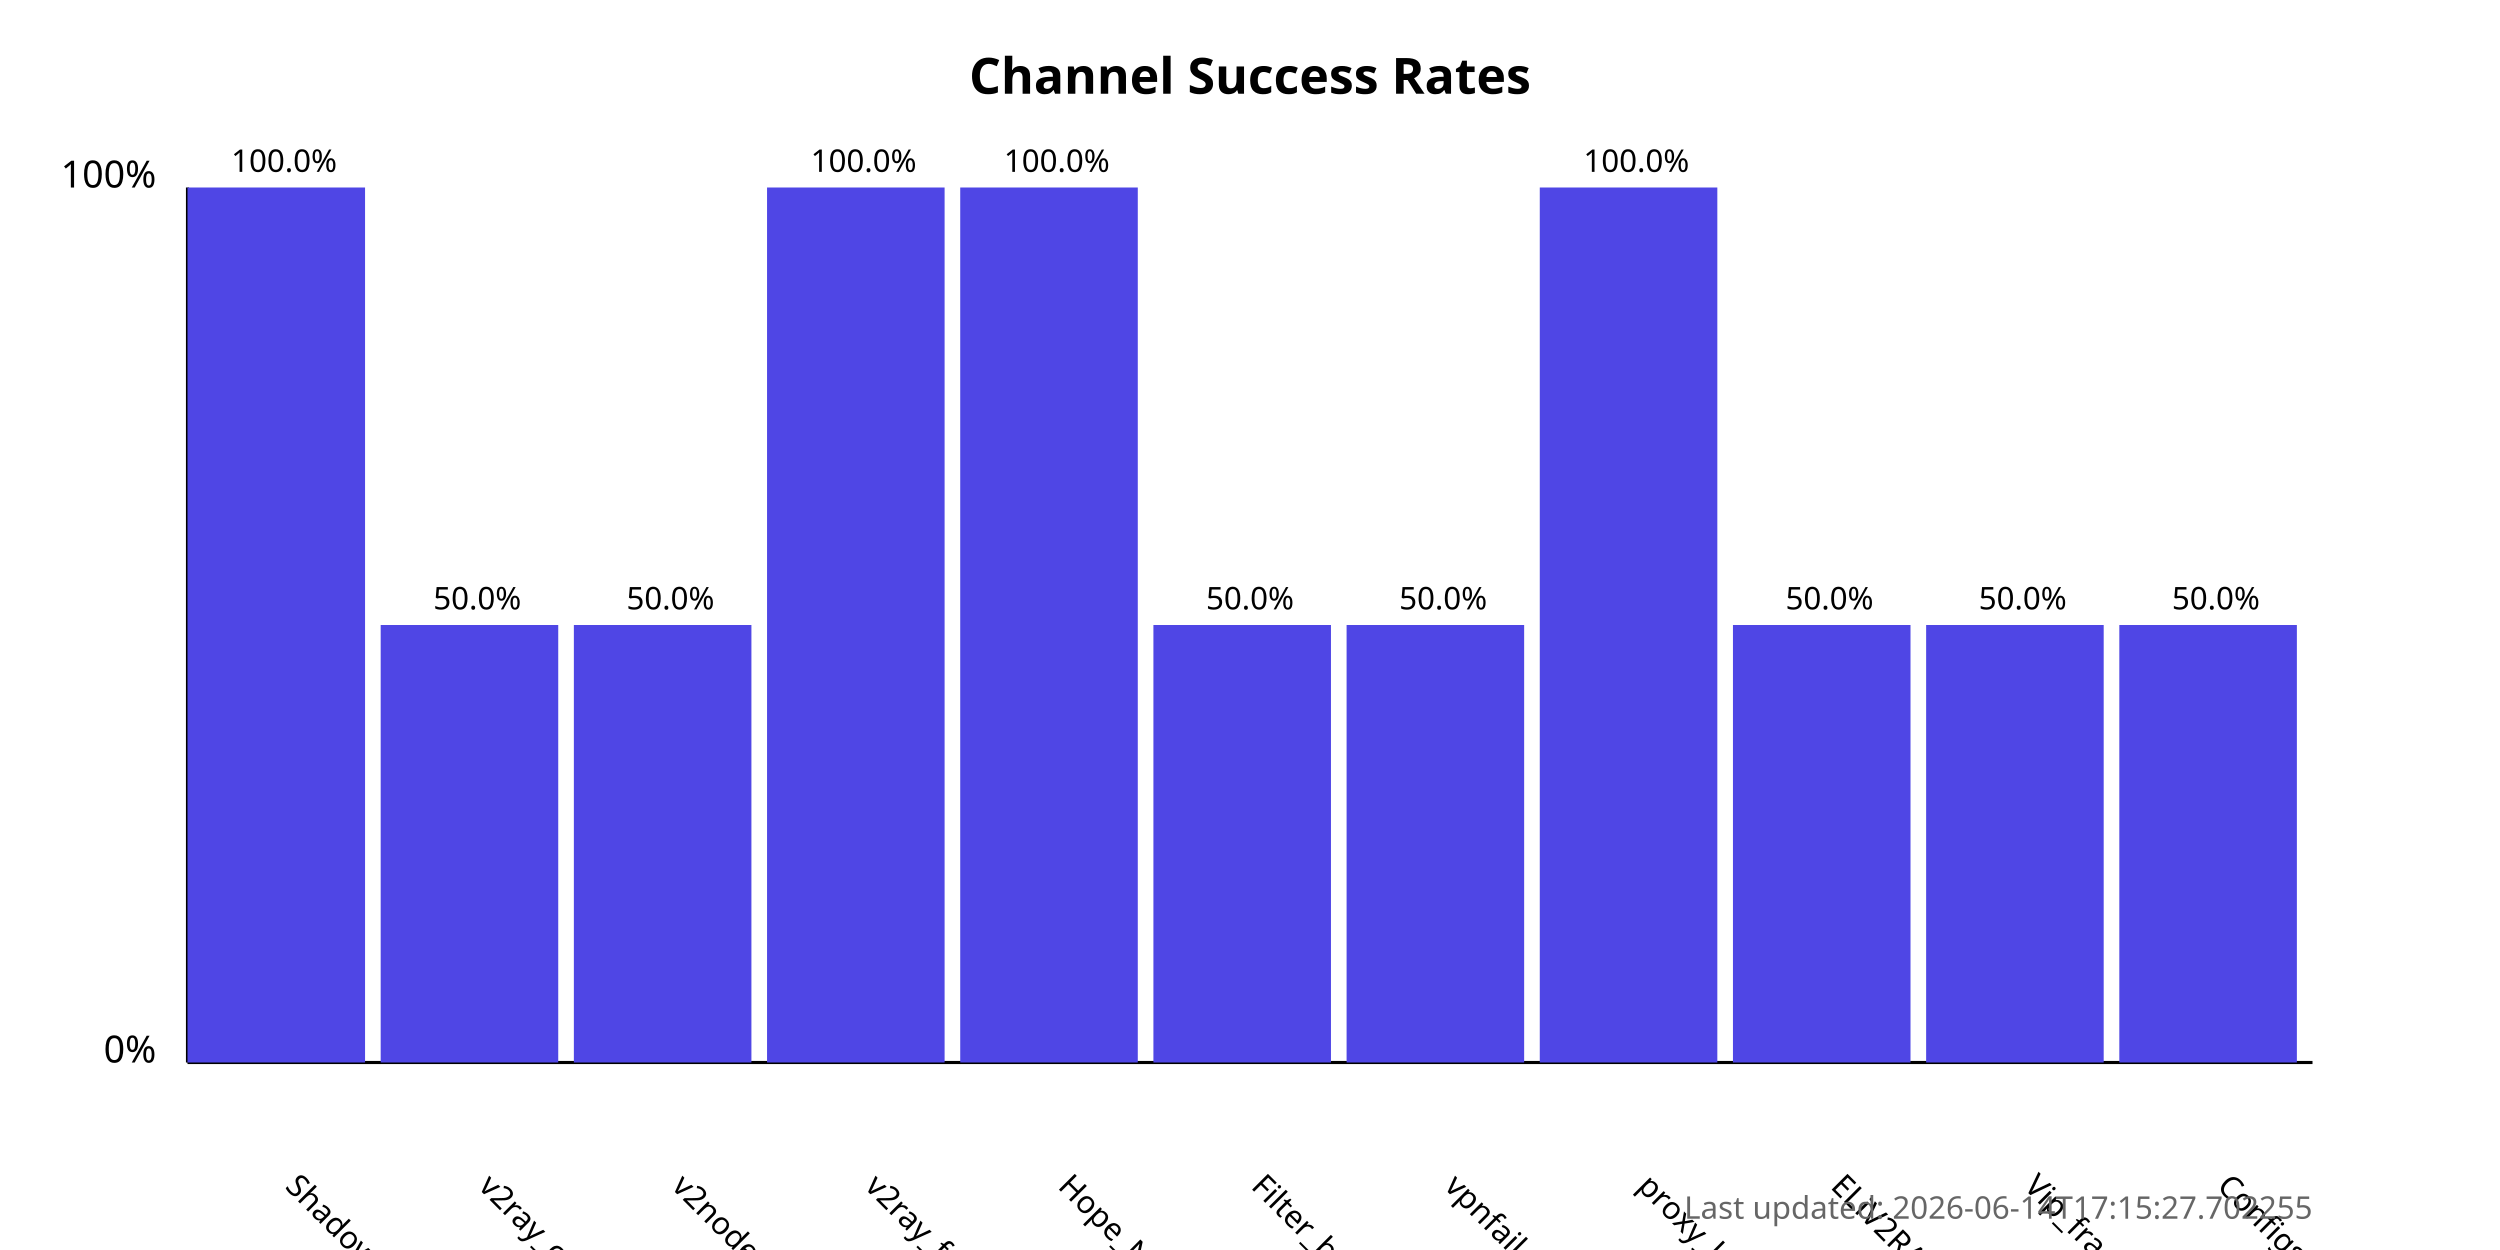
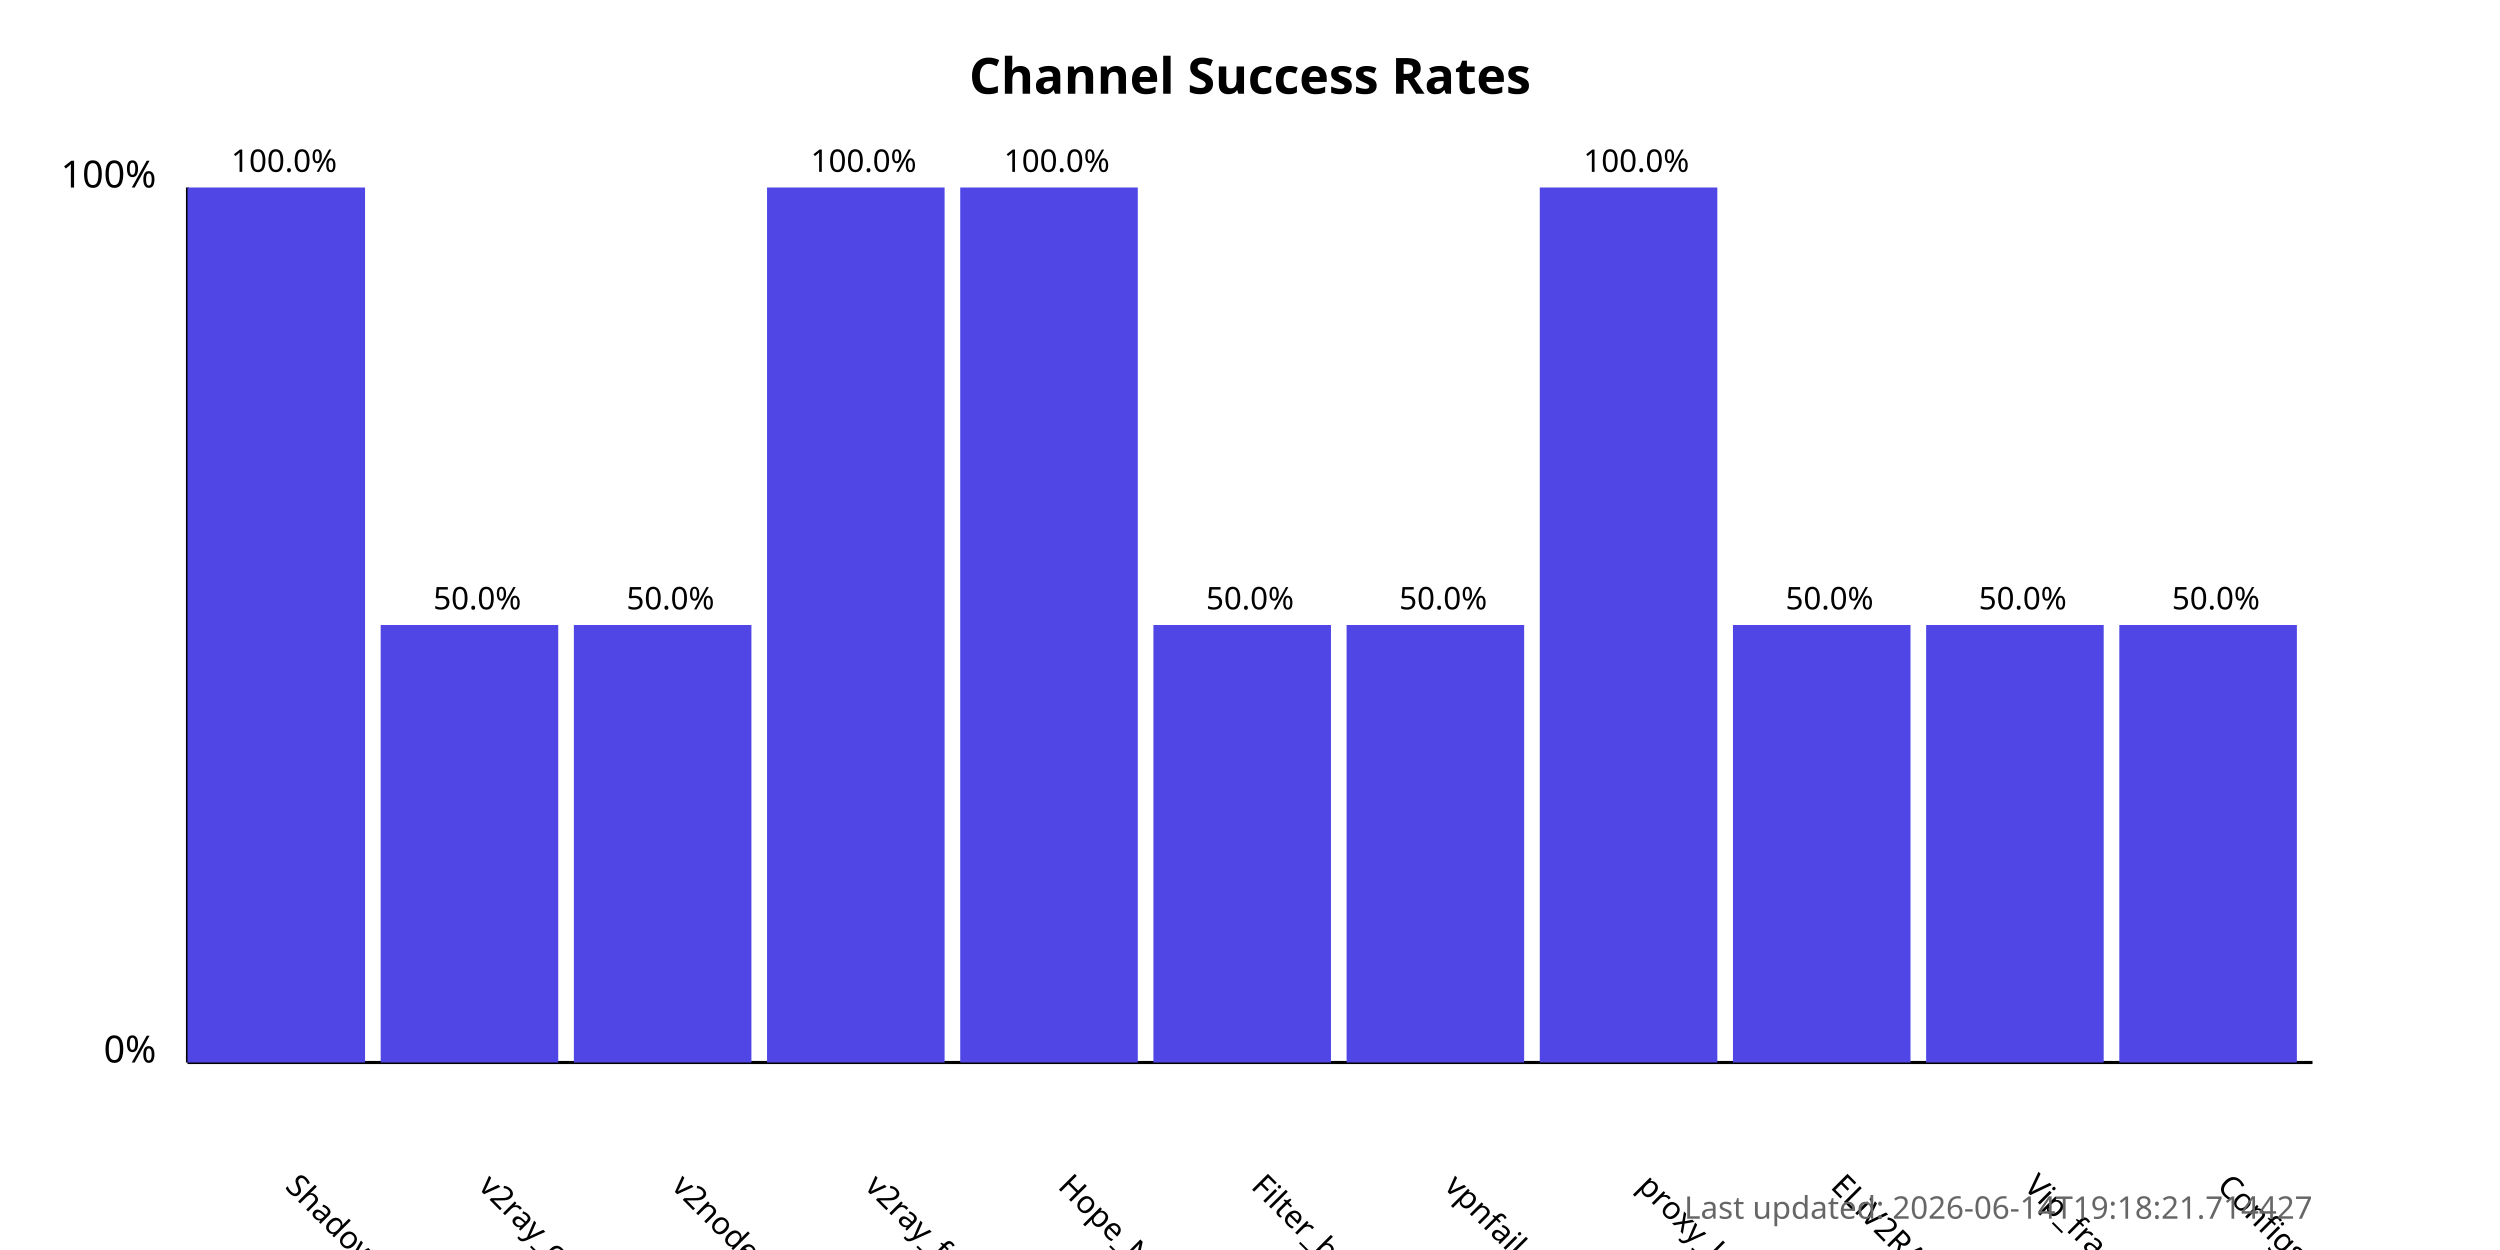
<svg xmlns="http://www.w3.org/2000/svg" width="800" height="400">
  <style>
            .chart-title { font: bold 16px sans-serif; }
            .axis-label { font: 12px sans-serif; }
            .tick-label { font: 10px sans-serif; }
            .bar { fill: #4f46e5; }
            .bar:hover { fill: #6366f1; }
            .timestamp { font: 10px sans-serif; fill: #666; }
        </style>
  <text x="400.0" y="30" text-anchor="middle" class="chart-title">
            Channel Success Rates
        </text>
  <line x1="60" y1="340" x2="60" y2="60" stroke="black" stroke-width="1" />
  <line x1="60" y1="340" x2="740" y2="340" stroke="black" stroke-width="1" />
  <text x="50" y="340" text-anchor="end" class="axis-label">0%</text>
  <text x="50" y="60" text-anchor="end" class="axis-label">100%</text>
  <g>
    <rect x="60" y="60.0" width="56.818" height="280.0" class="bar" />
    <text x="90.909" y="380" transform="rotate(45, 90.90909, 380)" text-anchor="start" class="tick-label">
                ShadowProxy66
            </text>
    <text x="90.909" y="55.0" text-anchor="middle" class="tick-label">
                100.0%
            </text>
  </g>
  <g>
    <rect x="121.818" y="200.0" width="56.818" height="140.0" class="bar" />
    <text x="152.727" y="380" transform="rotate(45, 152.7273, 380)" text-anchor="start" class="tick-label">
                v2ray_configs_pool
            </text>
    <text x="152.727" y="195.0" text-anchor="middle" class="tick-label">
                50.0%
            </text>
  </g>
  <g>
    <rect x="183.636" y="200.0" width="56.818" height="140.0" class="bar" />
    <text x="214.545" y="380" transform="rotate(45, 214.5455, 380)" text-anchor="start" class="tick-label">
                v2nodes
            </text>
    <text x="214.545" y="195.0" text-anchor="middle" class="tick-label">
                50.0%
            </text>
  </g>
  <g>
    <rect x="245.455" y="60.0" width="56.818" height="280.0" class="bar" />
    <text x="276.364" y="380" transform="rotate(45, 276.3636, 380)" text-anchor="start" class="tick-label">
                v2ray_free_conf
            </text>
    <text x="276.364" y="55.0" text-anchor="middle" class="tick-label">
                100.0%
            </text>
  </g>
  <g>
    <rect x="307.273" y="60.0" width="56.818" height="280.0" class="bar" />
    <text x="338.182" y="380" transform="rotate(45, 338.1818, 380)" text-anchor="start" class="tick-label">
                Hope_Net
            </text>
    <text x="338.182" y="55.0" text-anchor="middle" class="tick-label">
                100.0%
            </text>
  </g>
  <g>
    <rect x="369.091" y="200.0" width="56.818" height="140.0" class="bar" />
    <text x="400.0" y="380" transform="rotate(45, 400.0, 380)" text-anchor="start" class="tick-label">
                Filter_breaker
            </text>
    <text x="400.0" y="195.0" text-anchor="middle" class="tick-label">
                50.0%
            </text>
  </g>
  <g>
    <rect x="430.909" y="200.0" width="56.818" height="140.0" class="bar" />
    <text x="461.818" y="380" transform="rotate(45, 461.8182, 380)" text-anchor="start" class="tick-label">
                vpnfail_vless
            </text>
    <text x="461.818" y="195.0" text-anchor="middle" class="tick-label">
                50.0%
            </text>
  </g>
  <g>
    <rect x="492.727" y="60.0" width="56.818" height="280.0" class="bar" />
    <text x="523.636" y="380" transform="rotate(45, 523.6364, 380)" text-anchor="start" class="tick-label">
                proxy_kafee
            </text>
    <text x="523.636" y="55.0" text-anchor="middle" class="tick-label">
                100.0%
            </text>
  </g>
  <g>
    <rect x="554.545" y="200.0" width="56.818" height="140.0" class="bar" />
    <text x="585.455" y="380" transform="rotate(45, 585.4545, 380)" text-anchor="start" class="tick-label">
                ELiV2RAY
            </text>
    <text x="585.455" y="195.0" text-anchor="middle" class="tick-label">
                50.0%
            </text>
  </g>
  <g>
    <rect x="616.364" y="200.0" width="56.818" height="140.0" class="bar" />
    <text x="647.273" y="380" transform="rotate(45, 647.2727, 380)" text-anchor="start" class="tick-label">
                Vip_fragment_v2ray
            </text>
    <text x="647.273" y="195.0" text-anchor="middle" class="tick-label">
                50.0%
            </text>
  </g>
  <g>
    <rect x="678.182" y="200.0" width="56.818" height="140.0" class="bar" />
    <text x="709.091" y="380" transform="rotate(45, 709.0909, 380)" text-anchor="start" class="tick-label">
                ConfigsHubPlus
            </text>
    <text x="709.091" y="195.0" text-anchor="middle" class="tick-label">
                50.0%
            </text>
  </g>
  <text x="740" y="390" text-anchor="end" class="timestamp">
-             Last updated: 2026-06-14T17:15:27.702255
+             Last updated: 2026-06-14T19:18:21.714427
        </text>
</svg>
